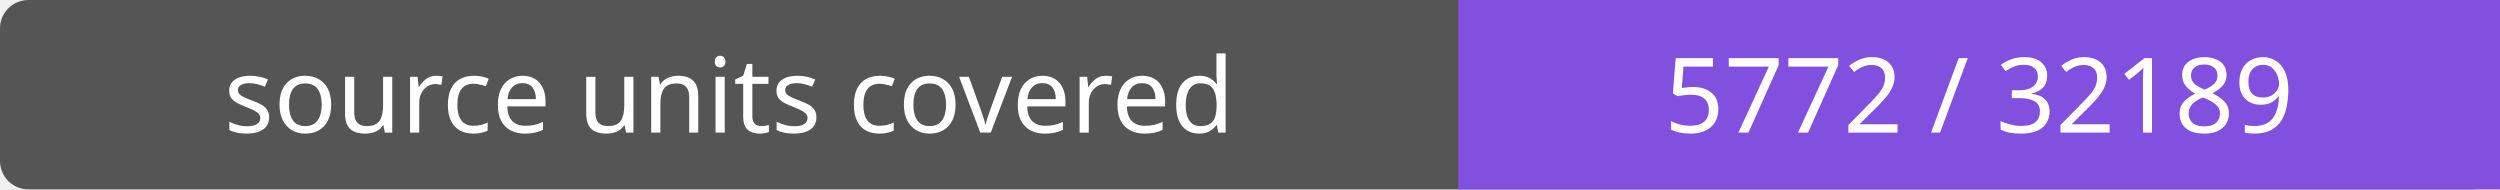
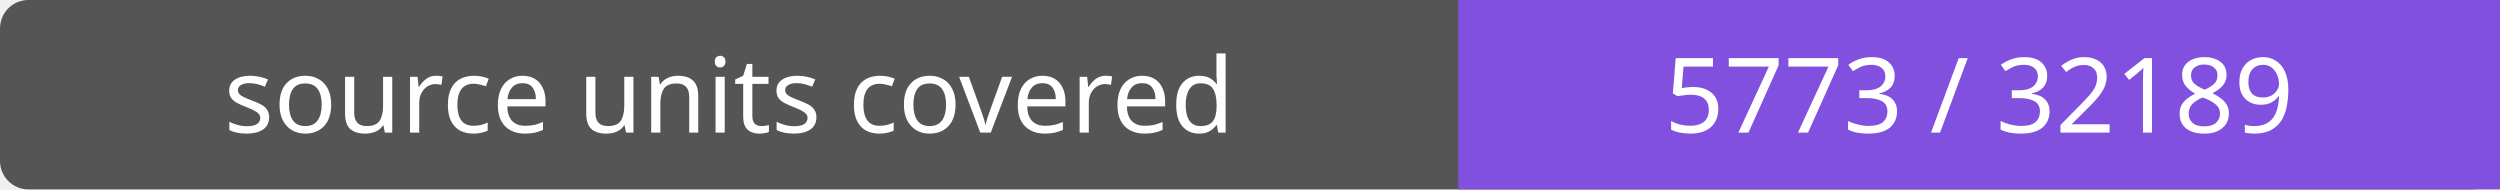
- <svg xmlns="http://www.w3.org/2000/svg" width="264" height="20" role="img" aria-label="source units covered: 5772 / 32189">
+ <svg xmlns="http://www.w3.org/2000/svg" width="264" height="20" role="img" aria-label="source units covered: 5773 / 32189">
  <rect width="264" height="20" rx="3" fill="#555" />
  <path fill="#8250df" d="M154 0h110v20H154z" />
  <g fill="#fff" text-anchor="middle" font-family="Verdana,sans-serif" font-size="11">
    <text x="77.0" y="14">source units covered</text>
-     <text x="209.0" y="14">5772 / 32189</text>
+     <text x="209.0" y="14">5773 / 32189</text>
  </g>
</svg>
